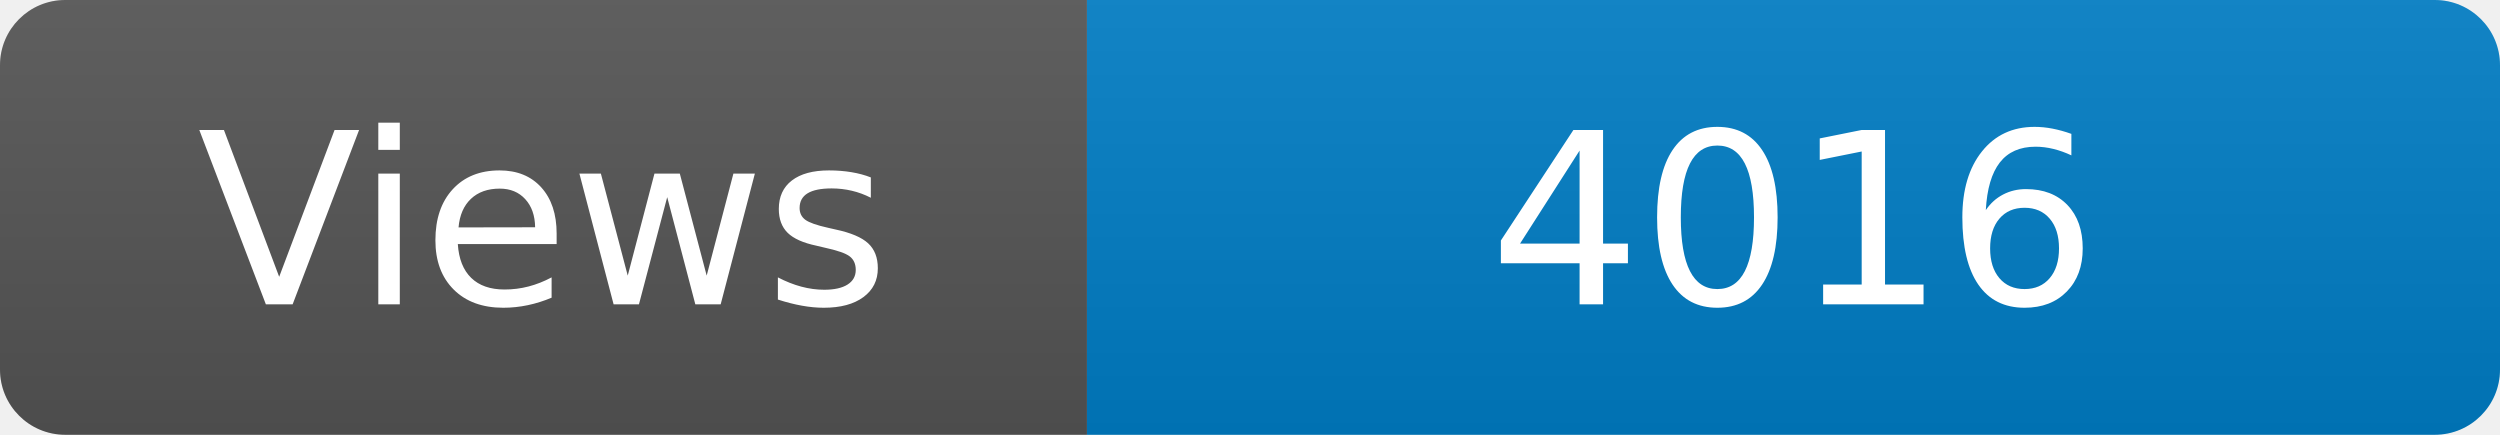
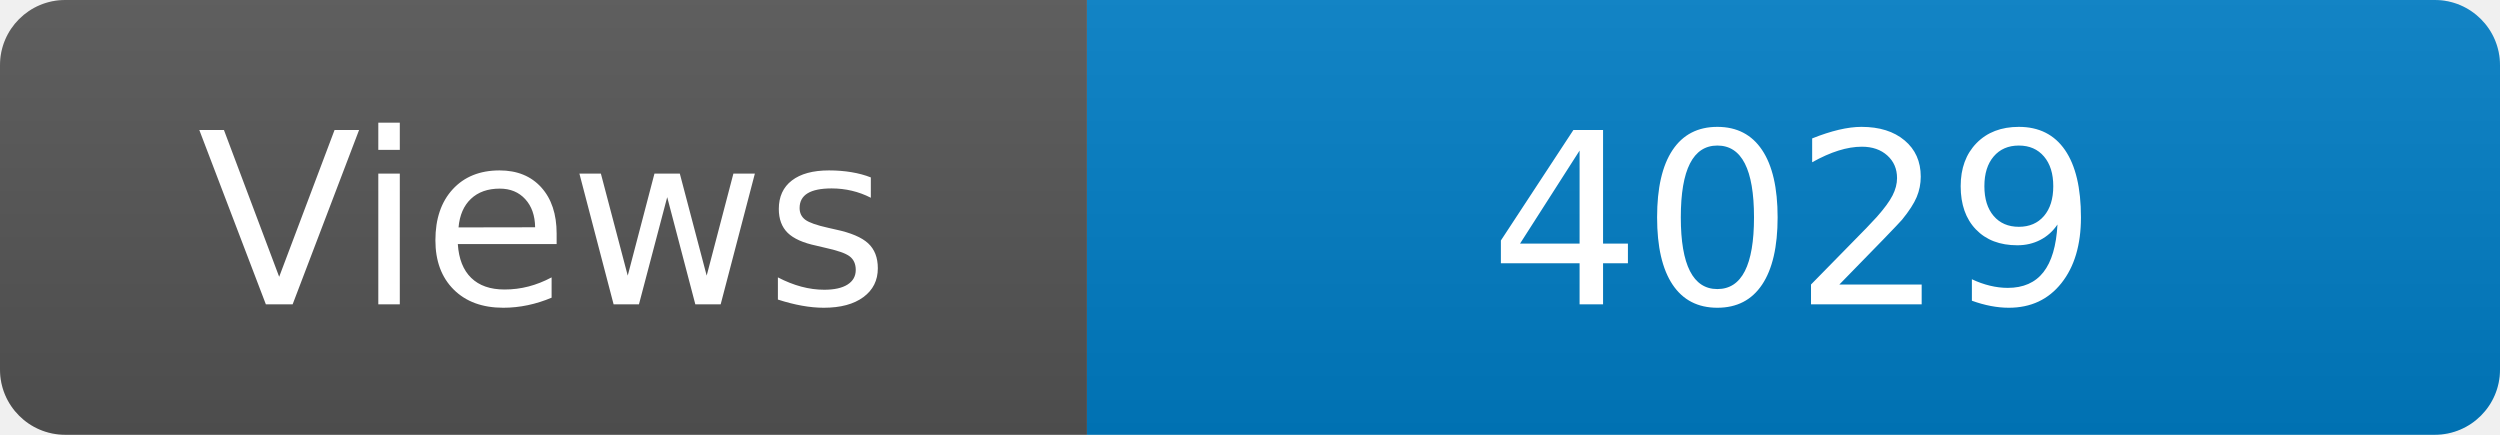
<svg xmlns="http://www.w3.org/2000/svg" width="115" height="20" role="img" aria-label="Maintained?: yes">
  <linearGradient id="s" x2="0" y2="100%">
    <stop offset="0" stop-color="#bbb" stop-opacity=".1" />
    <stop offset="1" stop-opacity=".1" />
  </linearGradient>
  <clipPath id="r">
    <rect width="115" height="20" rx="3" fill="#fff" />
  </clipPath>
  <g clip-path="url(#r)">
    <rect width="50" height="20" fill="#555" />
    <rect x="50" width="160" height="20" fill="#007ec6" />
    <rect width="115" height="20" fill="url(#s)" />
  </g>
  <g fill="#fff" text-anchor="middle" font-family="Verdana,Geneva,DejaVu Sans,sans-serif" font-size="110">
    <text x="250" y="140" transform="scale(.1)" fill="#fff">Views</text>
-     <text x="825" y="140" transform="scale(.1)" fill="#fff">4016</text>
+     <text x="825" y="140" transform="scale(.1)" fill="#fff">4029</text>
  </g>
</svg>
